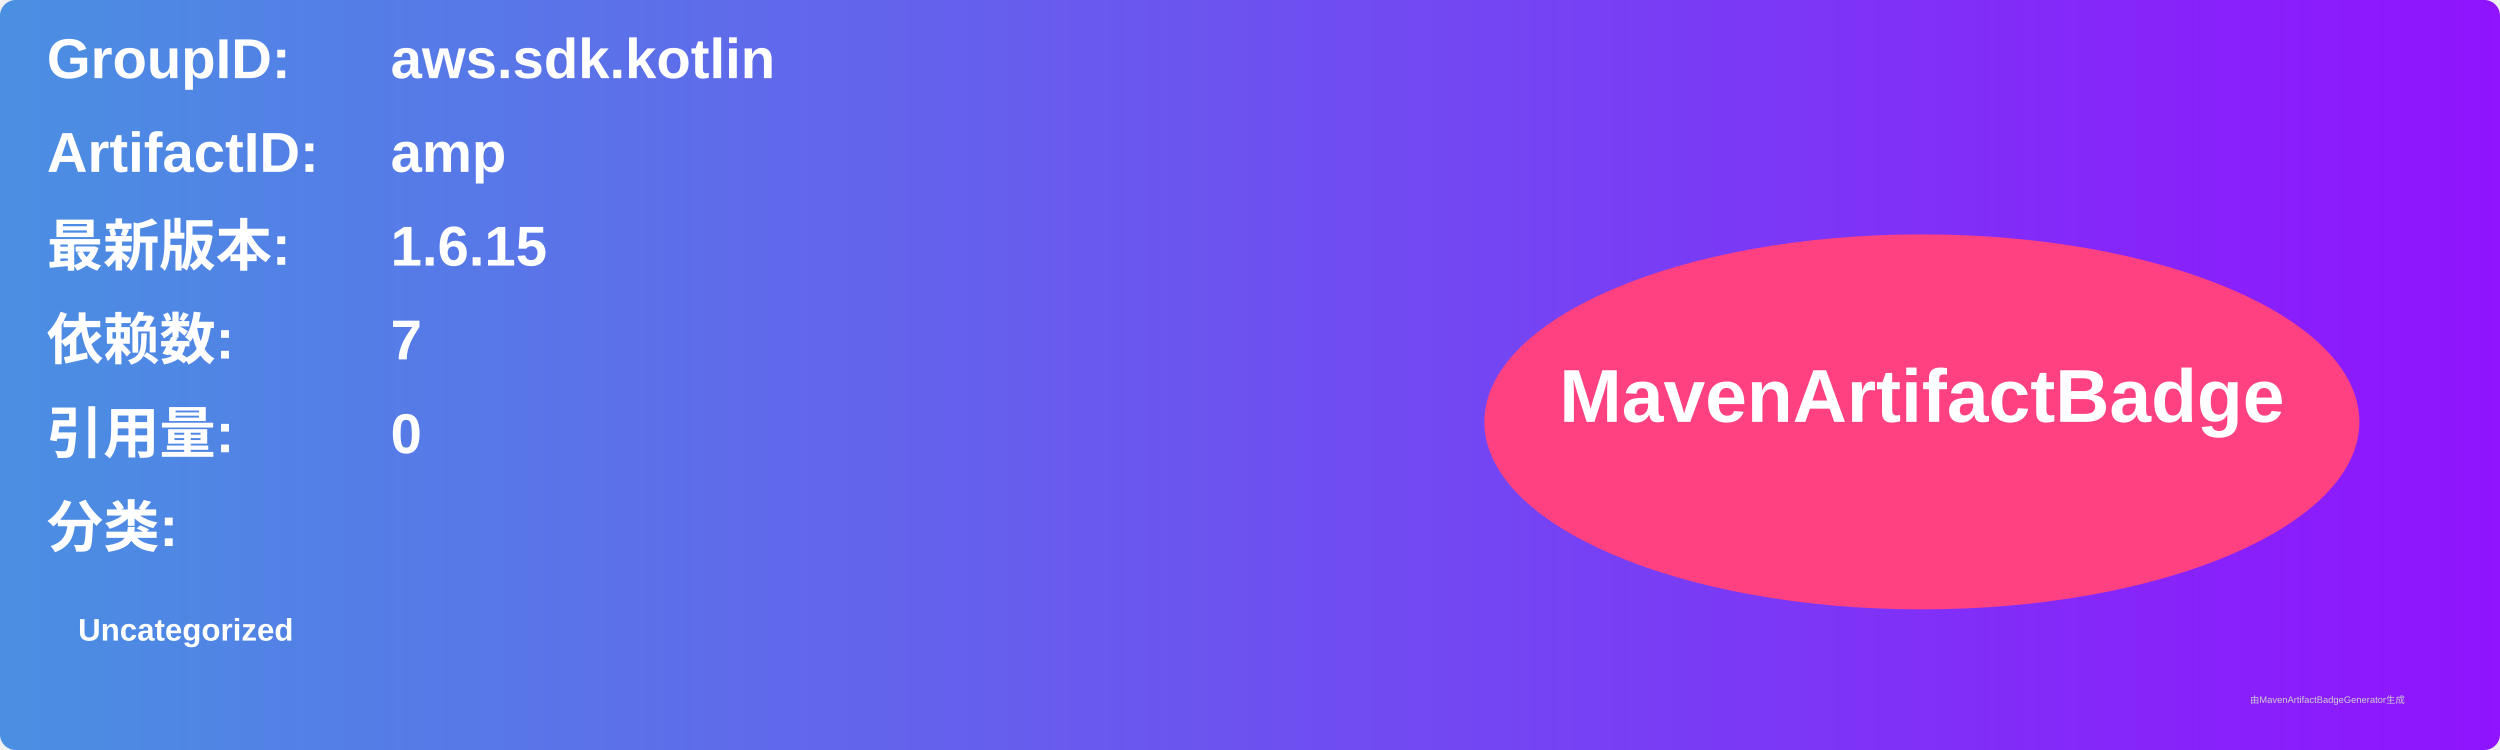
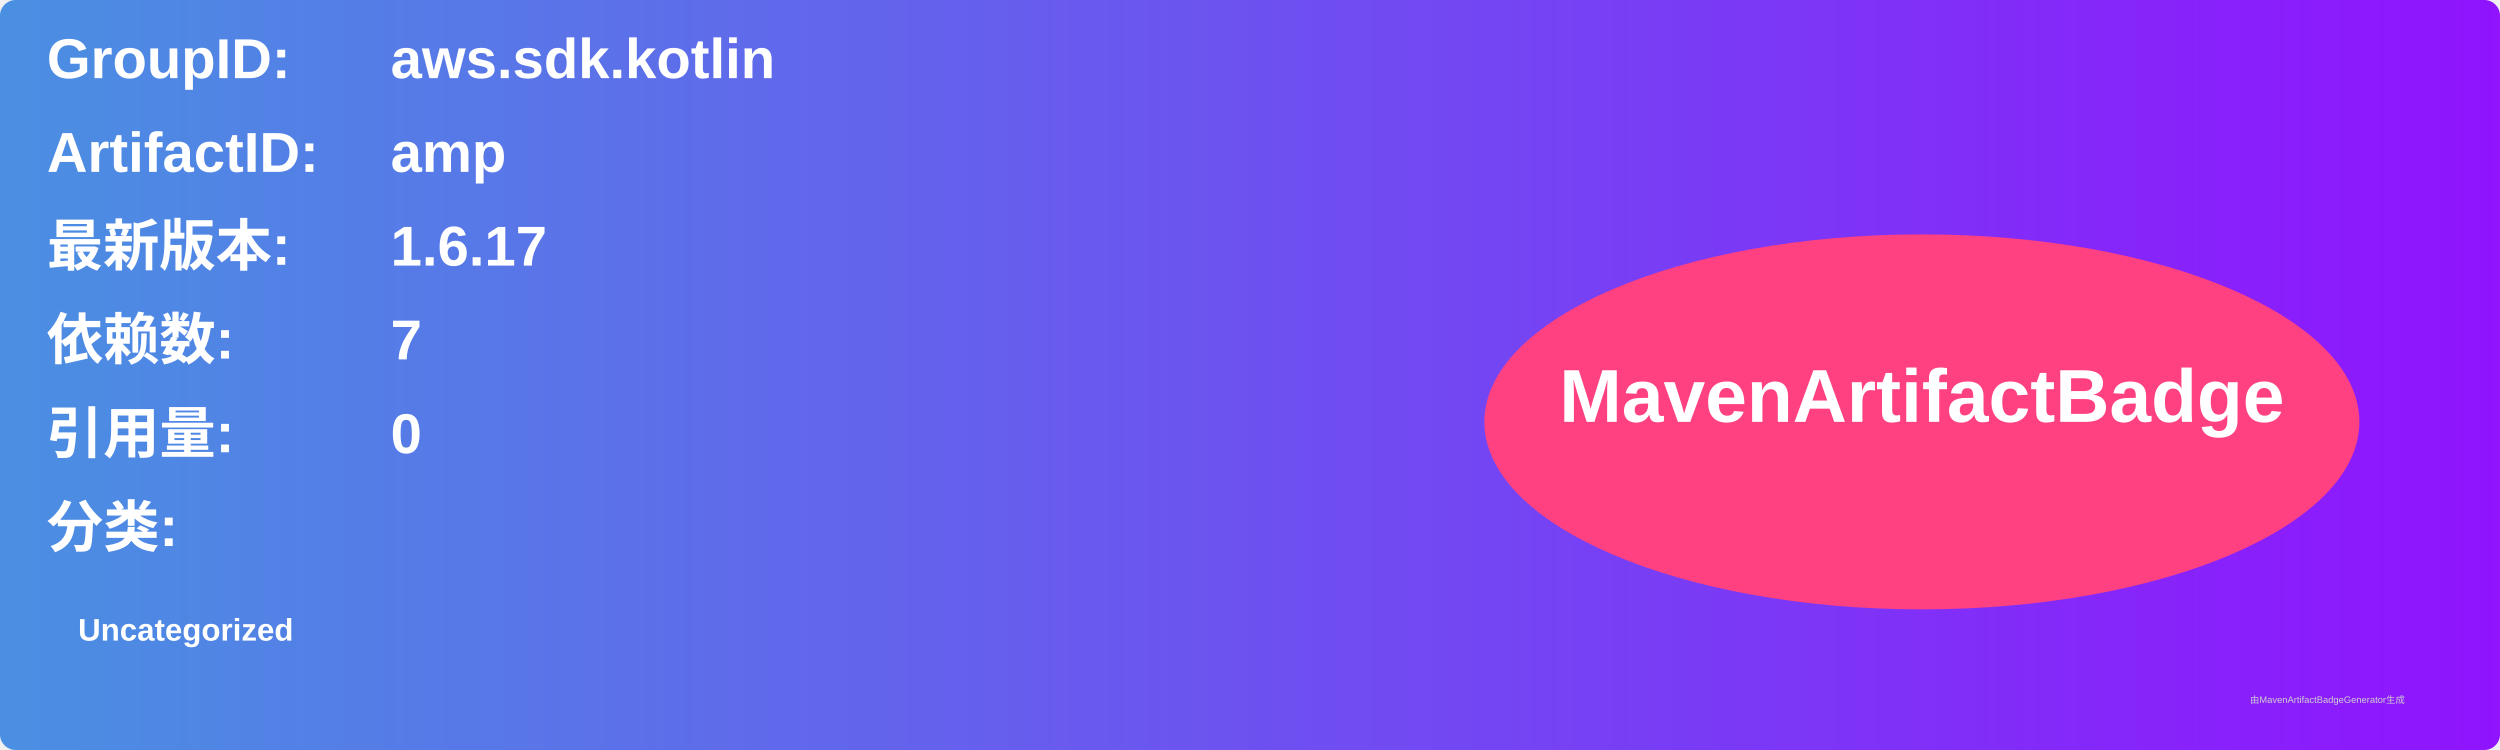
<svg xmlns="http://www.w3.org/2000/svg" width="800" height="240" viewBox="0 0 800 240">
  <linearGradient id="grad" x1="0%" y1="0%" x2="100%" y2="0%">
    <stop offset="0%" stop-color="#4a90e2" />
    <stop offset="100%" stop-color="#9013fe" />
  </linearGradient>
  <rect width="100%" height="100%" rx="5" ry="5" fill="url(#grad)" />
  <g transform="translate(15, 15)">
    <text x="0" y="10" font-family="Arial" font-size="18" fill="white" font-weight="bold" width="260">GroupID:</text>
    <text x="110" y="10" font-family="Arial" font-size="18" fill="white" font-weight="bold" width="460">aws.sdk.kotlin</text>
    <text x="0" y="40" font-family="Arial" font-size="18" fill="white" font-weight="bold" width="260">ArtifactID:</text>
    <text x="110" y="40" font-family="Arial" font-size="18" fill="white" font-weight="bold" width="460">amp</text>
    <text x="0" y="70" font-family="Arial" font-size="18" fill="white" font-weight="bold">最新版本:</text>
    <text x="110" y="70" font-family="Arial" font-size="18" fill="white" font-weight="bold">
-       <tspan font-weight="bold">1.6.15</tspan>
+       <tspan font-weight="bold">1.6.17</tspan>
    </text>
    <text x="0" y="100" font-family="Arial" font-size="18" fill="white" font-weight="bold">依赖数: </text>
    <text x="110" y="100" font-family="Arial" font-size="18" fill="white">
      <tspan font-weight="bold">7</tspan>
    </text>
    <text x="0" y="130" font-family="Arial" font-size="18" fill="white" font-weight="bold">引用量: </text>
    <text x="110" y="130" font-family="Arial" font-size="18" fill="white">
      <tspan font-weight="bold">0</tspan>
    </text>
    <text x="0" y="160" font-family="Arial" font-size="18" fill="white" font-weight="bold">分类:</text>
    <text x="10" y="190" font-family="Arial" font-size="10" fill="white">
      <tspan font-weight="bold">Uncategorized</tspan>
    </text>
    <ellipse cx="600" cy="120" rx="140" ry="60" fill="#ff4081" />
    <text x="600" y="120" text-anchor="middle" font-family="Arial" font-size="24" fill="white" font-weight="bold">MavenArtifactBadge</text>
  </g>
  <text x="720" y="225" font-family="Arial" font-size="3" fill="#d0d0d0">由MavenArtifactBadgeGenerator生成</text>
</svg>
